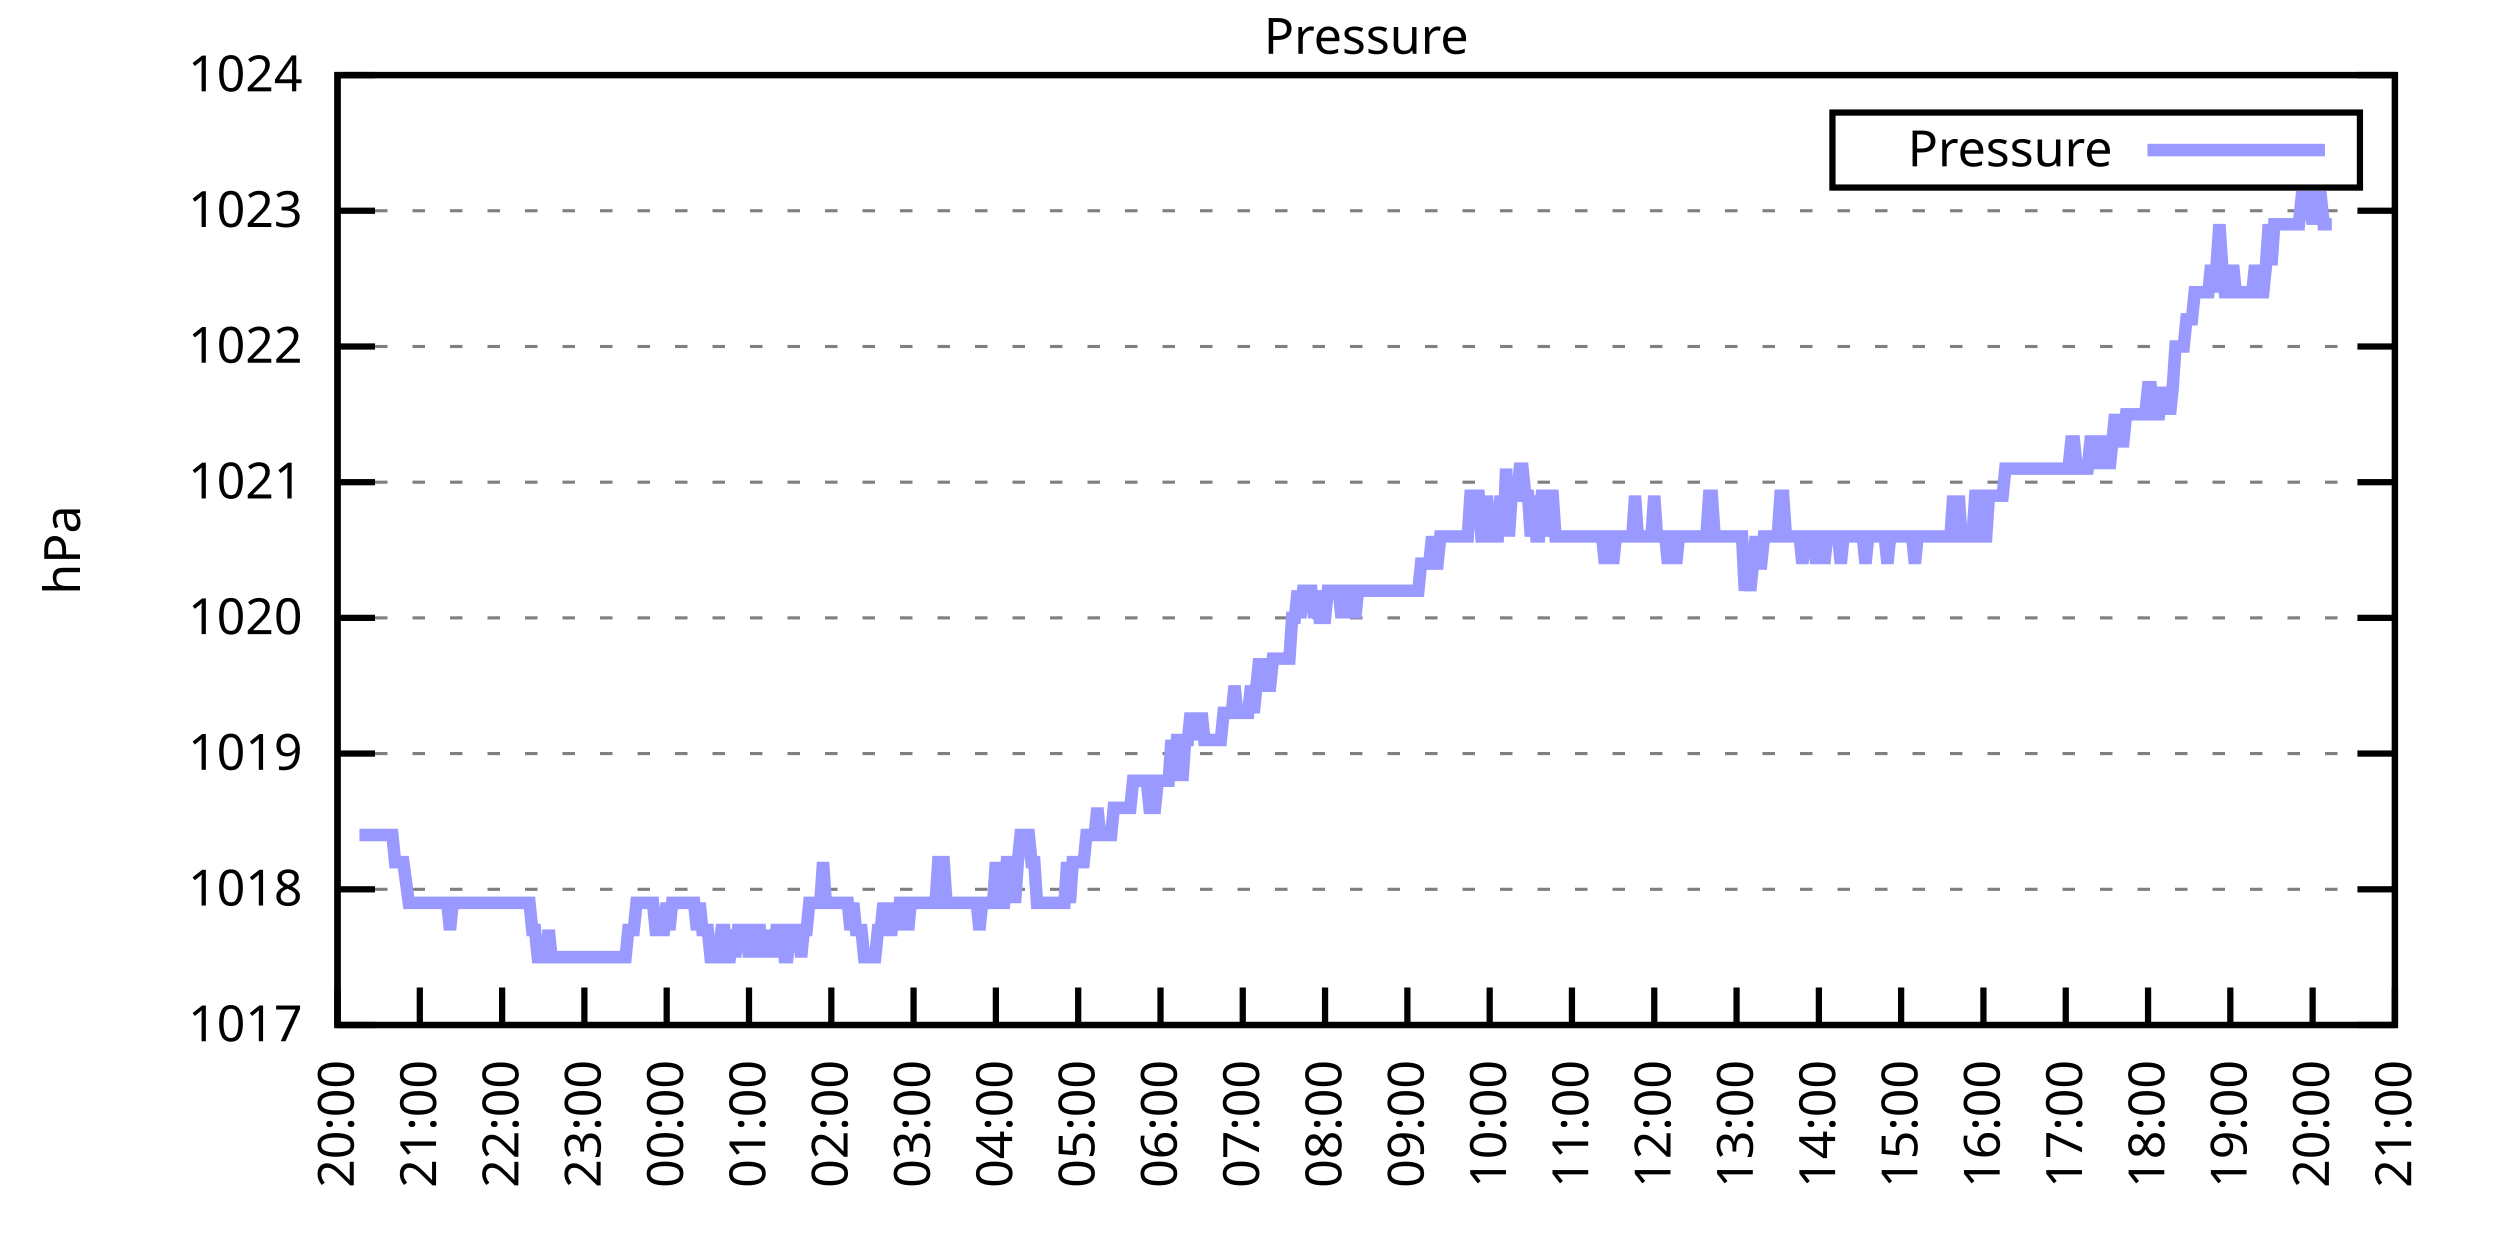
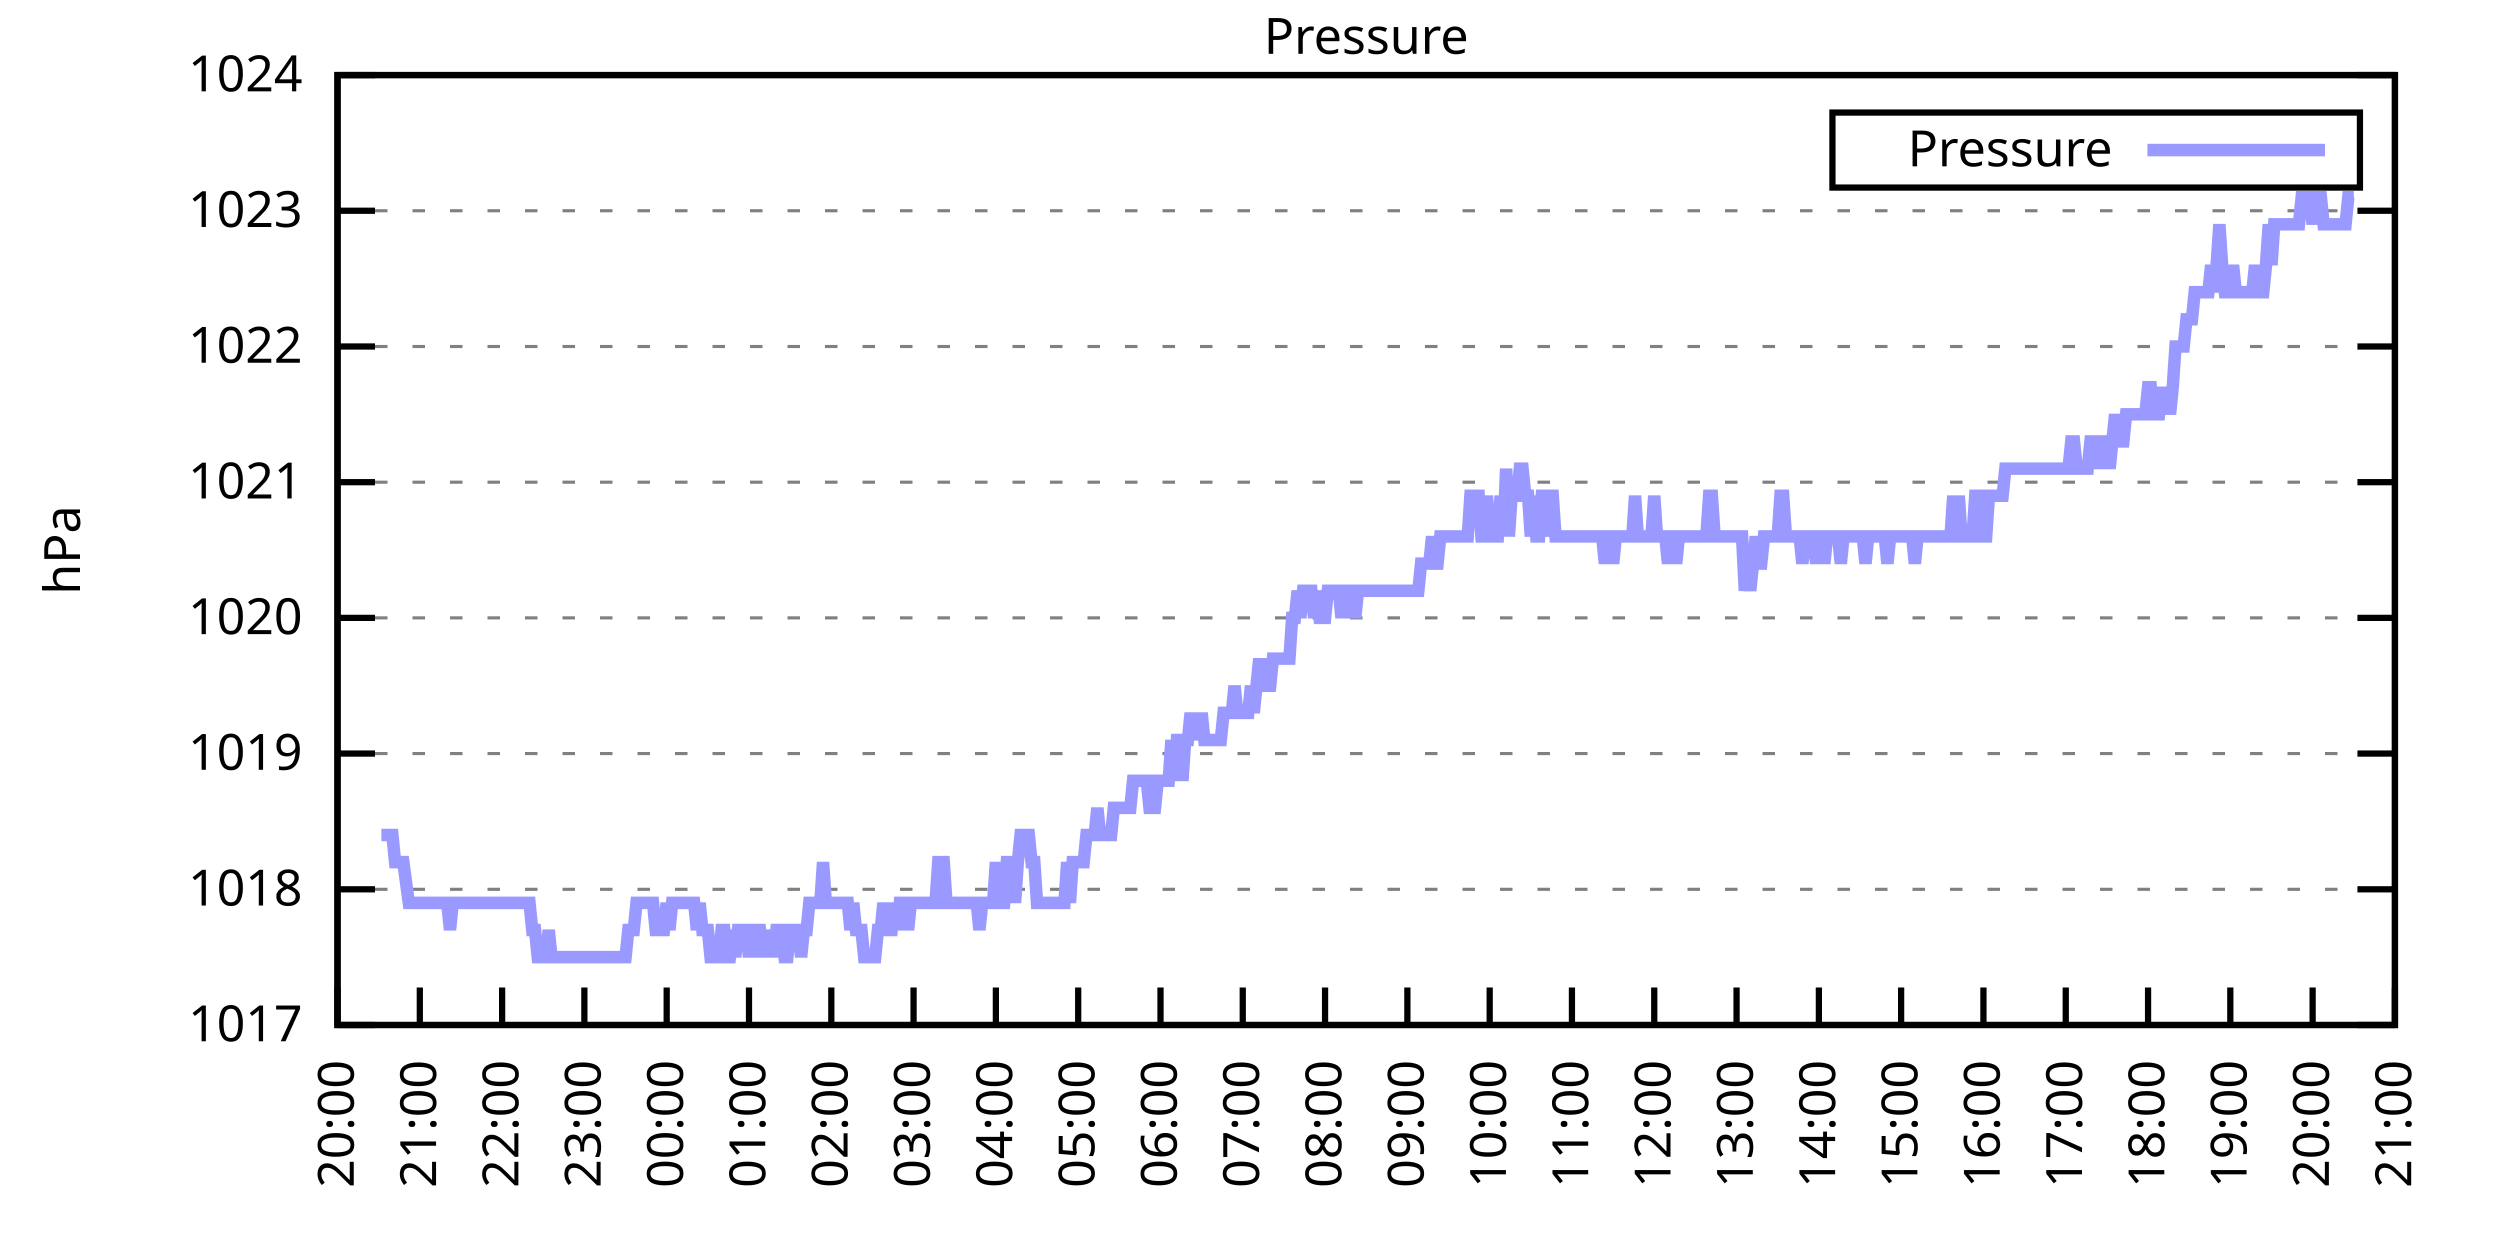
<svg xmlns="http://www.w3.org/2000/svg" xmlns:xlink="http://www.w3.org/1999/xlink" width="400" height="200" viewBox="0 0 400 200">
  <g id="gnuplot_canvas">
    <rect x="0" y="0" width="400" height="200" fill="none" />
    <defs>
      <circle id="gpDot" r="0.5" stroke-width="0.5" stroke="currentColor" />
      <path id="gpPt0" stroke-width="0.333" stroke="currentColor" d="M-1,0 h2 M0,-1 v2" />
      <path id="gpPt1" stroke-width="0.333" stroke="currentColor" d="M-1,-1 L1,1 M1,-1 L-1,1" />
      <path id="gpPt2" stroke-width="0.333" stroke="currentColor" d="M-1,0 L1,0 M0,-1 L0,1 M-1,-1 L1,1 M-1,1 L1,-1" />
      <rect id="gpPt3" stroke-width="0.333" stroke="currentColor" x="-1" y="-1" width="2" height="2" />
      <rect id="gpPt4" stroke-width="0.333" stroke="currentColor" fill="currentColor" x="-1" y="-1" width="2" height="2" />
      <circle id="gpPt5" stroke-width="0.333" stroke="currentColor" cx="0" cy="0" r="1" />
      <use xlink:href="#gpPt5" id="gpPt6" fill="currentColor" stroke="none" />
      <path id="gpPt7" stroke-width="0.333" stroke="currentColor" d="M0,-1.33 L-1.33,0.67 L1.33,0.67 z" />
      <use xlink:href="#gpPt7" id="gpPt8" fill="currentColor" stroke="none" />
      <use xlink:href="#gpPt7" id="gpPt9" stroke="currentColor" transform="rotate(180)" />
      <use xlink:href="#gpPt9" id="gpPt10" fill="currentColor" stroke="none" />
      <use xlink:href="#gpPt3" id="gpPt11" stroke="currentColor" transform="rotate(45)" />
      <use xlink:href="#gpPt11" id="gpPt12" fill="currentColor" stroke="none" />
      <path id="gpPt13" stroke-width="0.333" stroke="currentColor" d="M0,1.330 L1.265,0.411 L0.782,-1.067 L-0.782,-1.076 L-1.265,0.411 z" />
      <use xlink:href="#gpPt13" id="gpPt14" fill="currentColor" stroke="none" />
      <filter id="textbox" filterUnits="objectBoundingBox" x="0" y="0" height="1" width="1">
        <feFlood flood-color="white" flood-opacity="1" result="bgnd" />
        <feComposite in="SourceGraphic" in2="bgnd" operator="atop" />
      </filter>
      <filter id="greybox" filterUnits="objectBoundingBox" x="0" y="0" height="1" width="1">
        <feFlood flood-color="lightgrey" flood-opacity="1" result="grey" />
        <feComposite in="SourceGraphic" in2="grey" operator="atop" />
      </filter>
    </defs>
    <g fill="none" color="white" stroke="currentColor" stroke-width="1.00" stroke-linecap="butt" stroke-linejoin="miter">
</g>
    <g fill="none" color="black" stroke="currentColor" stroke-width="1.00" stroke-linecap="butt" stroke-linejoin="miter">
      <g stroke="none" shape-rendering="crispEdges">
        <polygon fill="rgb(255, 255, 255)" points="54.00,164.00 383.18,164.00 383.18,12.02 54.00,12.02 " />
      </g>
    </g>
    <g fill="none" color="black" stroke="currentColor" stroke-width="1.00" stroke-linecap="butt" stroke-linejoin="miter">
</g>
    <g fill="none" color="black" stroke="black" stroke-width="0.50" stroke-linecap="butt" stroke-linejoin="miter">
</g>
    <g fill="none" color="gray" stroke="currentColor" stroke-width="0.50" stroke-linecap="butt" stroke-linejoin="miter">
      <path stroke="gray" stroke-dasharray="2,4" class="gridline" d="M54.00,164.00 L383.19,164.00  " />
    </g>
    <g fill="none" color="gray" stroke="gray" stroke-width="1.00" stroke-linecap="butt" stroke-linejoin="miter">
</g>
    <g fill="none" color="black" stroke="currentColor" stroke-width="1.00" stroke-linecap="butt" stroke-linejoin="miter">
      <path stroke="black" d="M54.00,164.00 L60.00,164.00 M383.19,164.00 L377.19,164.00  " />
      <g transform="translate(48.40,166.60)" stroke="none" fill="black" font-family="Sans" font-size="8.00" text-anchor="end">
        <text>
          <tspan font-family="Sans"> 1017</tspan>
        </text>
      </g>
    </g>
    <g fill="none" color="black" stroke="currentColor" stroke-width="1.00" stroke-linecap="butt" stroke-linejoin="miter">
</g>
    <g fill="none" color="black" stroke="black" stroke-width="0.50" stroke-linecap="butt" stroke-linejoin="miter">
</g>
    <g fill="none" color="gray" stroke="currentColor" stroke-width="0.50" stroke-linecap="butt" stroke-linejoin="miter">
      <path stroke="gray" stroke-dasharray="2,4" class="gridline" d="M54.00,142.29 L383.19,142.29  " />
    </g>
    <g fill="none" color="gray" stroke="gray" stroke-width="1.00" stroke-linecap="butt" stroke-linejoin="miter">
</g>
    <g fill="none" color="black" stroke="currentColor" stroke-width="1.00" stroke-linecap="butt" stroke-linejoin="miter">
      <path stroke="black" d="M54.00,142.29 L60.00,142.29 M383.19,142.29 L377.19,142.29  " />
      <g transform="translate(48.40,144.89)" stroke="none" fill="black" font-family="Sans" font-size="8.00" text-anchor="end">
        <text>
          <tspan font-family="Sans"> 1018</tspan>
        </text>
      </g>
    </g>
    <g fill="none" color="black" stroke="currentColor" stroke-width="1.00" stroke-linecap="butt" stroke-linejoin="miter">
</g>
    <g fill="none" color="black" stroke="black" stroke-width="0.50" stroke-linecap="butt" stroke-linejoin="miter">
</g>
    <g fill="none" color="gray" stroke="currentColor" stroke-width="0.50" stroke-linecap="butt" stroke-linejoin="miter">
      <path stroke="gray" stroke-dasharray="2,4" class="gridline" d="M54.00,120.57 L383.19,120.57  " />
    </g>
    <g fill="none" color="gray" stroke="gray" stroke-width="1.00" stroke-linecap="butt" stroke-linejoin="miter">
</g>
    <g fill="none" color="black" stroke="currentColor" stroke-width="1.00" stroke-linecap="butt" stroke-linejoin="miter">
      <path stroke="black" d="M54.00,120.57 L60.00,120.57 M383.19,120.57 L377.19,120.57  " />
      <g transform="translate(48.40,123.17)" stroke="none" fill="black" font-family="Sans" font-size="8.00" text-anchor="end">
        <text>
          <tspan font-family="Sans"> 1019</tspan>
        </text>
      </g>
    </g>
    <g fill="none" color="black" stroke="currentColor" stroke-width="1.00" stroke-linecap="butt" stroke-linejoin="miter">
</g>
    <g fill="none" color="black" stroke="black" stroke-width="0.50" stroke-linecap="butt" stroke-linejoin="miter">
</g>
    <g fill="none" color="gray" stroke="currentColor" stroke-width="0.50" stroke-linecap="butt" stroke-linejoin="miter">
      <path stroke="gray" stroke-dasharray="2,4" class="gridline" d="M54.00,98.86 L383.19,98.86  " />
    </g>
    <g fill="none" color="gray" stroke="gray" stroke-width="1.00" stroke-linecap="butt" stroke-linejoin="miter">
</g>
    <g fill="none" color="black" stroke="currentColor" stroke-width="1.00" stroke-linecap="butt" stroke-linejoin="miter">
      <path stroke="black" d="M54.00,98.86 L60.00,98.86 M383.19,98.86 L377.19,98.86  " />
      <g transform="translate(48.40,101.46)" stroke="none" fill="black" font-family="Sans" font-size="8.00" text-anchor="end">
        <text>
          <tspan font-family="Sans"> 1020</tspan>
        </text>
      </g>
    </g>
    <g fill="none" color="black" stroke="currentColor" stroke-width="1.00" stroke-linecap="butt" stroke-linejoin="miter">
</g>
    <g fill="none" color="black" stroke="black" stroke-width="0.50" stroke-linecap="butt" stroke-linejoin="miter">
</g>
    <g fill="none" color="gray" stroke="currentColor" stroke-width="0.50" stroke-linecap="butt" stroke-linejoin="miter">
      <path stroke="gray" stroke-dasharray="2,4" class="gridline" d="M54.00,77.15 L383.19,77.15  " />
    </g>
    <g fill="none" color="gray" stroke="gray" stroke-width="1.00" stroke-linecap="butt" stroke-linejoin="miter">
</g>
    <g fill="none" color="black" stroke="currentColor" stroke-width="1.00" stroke-linecap="butt" stroke-linejoin="miter">
      <path stroke="black" d="M54.00,77.15 L60.00,77.15 M383.19,77.15 L377.19,77.15  " />
      <g transform="translate(48.40,79.75)" stroke="none" fill="black" font-family="Sans" font-size="8.00" text-anchor="end">
        <text>
          <tspan font-family="Sans"> 1021</tspan>
        </text>
      </g>
    </g>
    <g fill="none" color="black" stroke="currentColor" stroke-width="1.00" stroke-linecap="butt" stroke-linejoin="miter">
</g>
    <g fill="none" color="black" stroke="black" stroke-width="0.50" stroke-linecap="butt" stroke-linejoin="miter">
</g>
    <g fill="none" color="gray" stroke="currentColor" stroke-width="0.50" stroke-linecap="butt" stroke-linejoin="miter">
      <path stroke="gray" stroke-dasharray="2,4" class="gridline" d="M54.00,55.44 L383.19,55.44  " />
    </g>
    <g fill="none" color="gray" stroke="gray" stroke-width="1.00" stroke-linecap="butt" stroke-linejoin="miter">
</g>
    <g fill="none" color="black" stroke="currentColor" stroke-width="1.00" stroke-linecap="butt" stroke-linejoin="miter">
      <path stroke="black" d="M54.00,55.44 L60.00,55.44 M383.19,55.44 L377.19,55.44  " />
      <g transform="translate(48.40,58.04)" stroke="none" fill="black" font-family="Sans" font-size="8.00" text-anchor="end">
        <text>
          <tspan font-family="Sans"> 1022</tspan>
        </text>
      </g>
    </g>
    <g fill="none" color="black" stroke="currentColor" stroke-width="1.00" stroke-linecap="butt" stroke-linejoin="miter">
</g>
    <g fill="none" color="black" stroke="black" stroke-width="0.50" stroke-linecap="butt" stroke-linejoin="miter">
</g>
    <g fill="none" color="gray" stroke="currentColor" stroke-width="0.50" stroke-linecap="butt" stroke-linejoin="miter">
      <path stroke="gray" stroke-dasharray="2,4" class="gridline" d="M54.00,33.72 L383.19,33.72  " />
    </g>
    <g fill="none" color="gray" stroke="gray" stroke-width="1.00" stroke-linecap="butt" stroke-linejoin="miter">
</g>
    <g fill="none" color="black" stroke="currentColor" stroke-width="1.00" stroke-linecap="butt" stroke-linejoin="miter">
      <path stroke="black" d="M54.00,33.72 L60.00,33.72 M383.19,33.72 L377.19,33.72  " />
      <g transform="translate(48.40,36.32)" stroke="none" fill="black" font-family="Sans" font-size="8.00" text-anchor="end">
        <text>
          <tspan font-family="Sans"> 1023</tspan>
        </text>
      </g>
    </g>
    <g fill="none" color="black" stroke="currentColor" stroke-width="1.00" stroke-linecap="butt" stroke-linejoin="miter">
</g>
    <g fill="none" color="black" stroke="black" stroke-width="0.50" stroke-linecap="butt" stroke-linejoin="miter">
</g>
    <g fill="none" color="gray" stroke="currentColor" stroke-width="0.50" stroke-linecap="butt" stroke-linejoin="miter">
      <path stroke="gray" stroke-dasharray="2,4" class="gridline" d="M54.00,12.01 L383.19,12.01  " />
    </g>
    <g fill="none" color="gray" stroke="gray" stroke-width="1.00" stroke-linecap="butt" stroke-linejoin="miter">
</g>
    <g fill="none" color="black" stroke="currentColor" stroke-width="1.00" stroke-linecap="butt" stroke-linejoin="miter">
      <path stroke="black" d="M54.00,12.01 L60.00,12.01 M383.19,12.01 L377.19,12.01  " />
      <g transform="translate(48.40,14.61)" stroke="none" fill="black" font-family="Sans" font-size="8.00" text-anchor="end">
        <text>
          <tspan font-family="Sans"> 1024</tspan>
        </text>
      </g>
    </g>
    <g fill="none" color="black" stroke="currentColor" stroke-width="1.00" stroke-linecap="butt" stroke-linejoin="miter">
      <path stroke="black" d="M54.00,164.00 L54.00,158.00  " />
      <g transform="translate(56.60,169.60) rotate(270.00)" stroke="none" fill="black" font-family="Sans" font-size="8.00" text-anchor="end">
        <text>
          <tspan font-family="Sans">20:00</tspan>
        </text>
      </g>
    </g>
    <g fill="none" color="black" stroke="currentColor" stroke-width="1.00" stroke-linecap="butt" stroke-linejoin="miter">
      <path stroke="black" d="M67.17,164.00 L67.17,158.00  " />
      <g transform="translate(69.77,169.60) rotate(270.00)" stroke="none" fill="black" font-family="Sans" font-size="8.00" text-anchor="end">
        <text>
          <tspan font-family="Sans">21:00</tspan>
        </text>
      </g>
    </g>
    <g fill="none" color="black" stroke="currentColor" stroke-width="1.00" stroke-linecap="butt" stroke-linejoin="miter">
      <path stroke="black" d="M80.34,164.00 L80.34,158.00  " />
      <g transform="translate(82.94,169.60) rotate(270.00)" stroke="none" fill="black" font-family="Sans" font-size="8.00" text-anchor="end">
        <text>
          <tspan font-family="Sans">22:00</tspan>
        </text>
      </g>
    </g>
    <g fill="none" color="black" stroke="currentColor" stroke-width="1.00" stroke-linecap="butt" stroke-linejoin="miter">
      <path stroke="black" d="M93.50,164.00 L93.50,158.00  " />
      <g transform="translate(96.10,169.60) rotate(270.00)" stroke="none" fill="black" font-family="Sans" font-size="8.00" text-anchor="end">
        <text>
          <tspan font-family="Sans">23:00</tspan>
        </text>
      </g>
    </g>
    <g fill="none" color="black" stroke="currentColor" stroke-width="1.00" stroke-linecap="butt" stroke-linejoin="miter">
      <path stroke="black" d="M106.67,164.00 L106.67,158.00  " />
      <g transform="translate(109.27,169.60) rotate(270.00)" stroke="none" fill="black" font-family="Sans" font-size="8.00" text-anchor="end">
        <text>
          <tspan font-family="Sans">00:00</tspan>
        </text>
      </g>
    </g>
    <g fill="none" color="black" stroke="currentColor" stroke-width="1.00" stroke-linecap="butt" stroke-linejoin="miter">
      <path stroke="black" d="M119.84,164.00 L119.84,158.00  " />
      <g transform="translate(122.44,169.60) rotate(270.00)" stroke="none" fill="black" font-family="Sans" font-size="8.00" text-anchor="end">
        <text>
          <tspan font-family="Sans">01:00</tspan>
        </text>
      </g>
    </g>
    <g fill="none" color="black" stroke="currentColor" stroke-width="1.00" stroke-linecap="butt" stroke-linejoin="miter">
      <path stroke="black" d="M133.01,164.00 L133.01,158.00  " />
      <g transform="translate(135.61,169.60) rotate(270.00)" stroke="none" fill="black" font-family="Sans" font-size="8.00" text-anchor="end">
        <text>
          <tspan font-family="Sans">02:00</tspan>
        </text>
      </g>
    </g>
    <g fill="none" color="black" stroke="currentColor" stroke-width="1.00" stroke-linecap="butt" stroke-linejoin="miter">
      <path stroke="black" d="M146.17,164.00 L146.17,158.00  " />
      <g transform="translate(148.77,169.60) rotate(270.00)" stroke="none" fill="black" font-family="Sans" font-size="8.00" text-anchor="end">
        <text>
          <tspan font-family="Sans">03:00</tspan>
        </text>
      </g>
    </g>
    <g fill="none" color="black" stroke="currentColor" stroke-width="1.00" stroke-linecap="butt" stroke-linejoin="miter">
      <path stroke="black" d="M159.34,164.00 L159.34,158.00  " />
      <g transform="translate(161.94,169.60) rotate(270.00)" stroke="none" fill="black" font-family="Sans" font-size="8.00" text-anchor="end">
        <text>
          <tspan font-family="Sans">04:00</tspan>
        </text>
      </g>
    </g>
    <g fill="none" color="black" stroke="currentColor" stroke-width="1.00" stroke-linecap="butt" stroke-linejoin="miter">
      <path stroke="black" d="M172.51,164.00 L172.51,158.00  " />
      <g transform="translate(175.11,169.60) rotate(270.00)" stroke="none" fill="black" font-family="Sans" font-size="8.00" text-anchor="end">
        <text>
          <tspan font-family="Sans">05:00</tspan>
        </text>
      </g>
    </g>
    <g fill="none" color="black" stroke="currentColor" stroke-width="1.00" stroke-linecap="butt" stroke-linejoin="miter">
      <path stroke="black" d="M185.68,164.00 L185.68,158.00  " />
      <g transform="translate(188.28,169.60) rotate(270.00)" stroke="none" fill="black" font-family="Sans" font-size="8.00" text-anchor="end">
        <text>
          <tspan font-family="Sans">06:00</tspan>
        </text>
      </g>
    </g>
    <g fill="none" color="black" stroke="currentColor" stroke-width="1.00" stroke-linecap="butt" stroke-linejoin="miter">
      <path stroke="black" d="M198.84,164.00 L198.84,158.00  " />
      <g transform="translate(201.44,169.60) rotate(270.00)" stroke="none" fill="black" font-family="Sans" font-size="8.00" text-anchor="end">
        <text>
          <tspan font-family="Sans">07:00</tspan>
        </text>
      </g>
    </g>
    <g fill="none" color="black" stroke="currentColor" stroke-width="1.00" stroke-linecap="butt" stroke-linejoin="miter">
      <path stroke="black" d="M212.01,164.00 L212.01,158.00  " />
      <g transform="translate(214.61,169.60) rotate(270.00)" stroke="none" fill="black" font-family="Sans" font-size="8.00" text-anchor="end">
        <text>
          <tspan font-family="Sans">08:00</tspan>
        </text>
      </g>
    </g>
    <g fill="none" color="black" stroke="currentColor" stroke-width="1.00" stroke-linecap="butt" stroke-linejoin="miter">
      <path stroke="black" d="M225.18,164.00 L225.18,158.00  " />
      <g transform="translate(227.78,169.60) rotate(270.00)" stroke="none" fill="black" font-family="Sans" font-size="8.00" text-anchor="end">
        <text>
          <tspan font-family="Sans">09:00</tspan>
        </text>
      </g>
    </g>
    <g fill="none" color="black" stroke="currentColor" stroke-width="1.00" stroke-linecap="butt" stroke-linejoin="miter">
      <path stroke="black" d="M238.35,164.00 L238.35,158.00  " />
      <g transform="translate(240.95,169.60) rotate(270.00)" stroke="none" fill="black" font-family="Sans" font-size="8.00" text-anchor="end">
        <text>
          <tspan font-family="Sans">10:00</tspan>
        </text>
      </g>
    </g>
    <g fill="none" color="black" stroke="currentColor" stroke-width="1.00" stroke-linecap="butt" stroke-linejoin="miter">
      <path stroke="black" d="M251.51,164.00 L251.51,158.00  " />
      <g transform="translate(254.11,169.60) rotate(270.00)" stroke="none" fill="black" font-family="Sans" font-size="8.00" text-anchor="end">
        <text>
          <tspan font-family="Sans">11:00</tspan>
        </text>
      </g>
    </g>
    <g fill="none" color="black" stroke="currentColor" stroke-width="1.00" stroke-linecap="butt" stroke-linejoin="miter">
      <path stroke="black" d="M264.68,164.00 L264.68,158.00  " />
      <g transform="translate(267.28,169.60) rotate(270.00)" stroke="none" fill="black" font-family="Sans" font-size="8.00" text-anchor="end">
        <text>
          <tspan font-family="Sans">12:00</tspan>
        </text>
      </g>
    </g>
    <g fill="none" color="black" stroke="currentColor" stroke-width="1.00" stroke-linecap="butt" stroke-linejoin="miter">
      <path stroke="black" d="M277.85,164.00 L277.85,158.00  " />
      <g transform="translate(280.45,169.60) rotate(270.00)" stroke="none" fill="black" font-family="Sans" font-size="8.00" text-anchor="end">
        <text>
          <tspan font-family="Sans">13:00</tspan>
        </text>
      </g>
    </g>
    <g fill="none" color="black" stroke="currentColor" stroke-width="1.00" stroke-linecap="butt" stroke-linejoin="miter">
      <path stroke="black" d="M291.02,164.00 L291.02,158.00  " />
      <g transform="translate(293.62,169.60) rotate(270.00)" stroke="none" fill="black" font-family="Sans" font-size="8.00" text-anchor="end">
        <text>
          <tspan font-family="Sans">14:00</tspan>
        </text>
      </g>
    </g>
    <g fill="none" color="black" stroke="currentColor" stroke-width="1.00" stroke-linecap="butt" stroke-linejoin="miter">
      <path stroke="black" d="M304.18,164.00 L304.18,158.00  " />
      <g transform="translate(306.78,169.60) rotate(270.00)" stroke="none" fill="black" font-family="Sans" font-size="8.00" text-anchor="end">
        <text>
          <tspan font-family="Sans">15:00</tspan>
        </text>
      </g>
    </g>
    <g fill="none" color="black" stroke="currentColor" stroke-width="1.00" stroke-linecap="butt" stroke-linejoin="miter">
      <path stroke="black" d="M317.35,164.00 L317.35,158.00  " />
      <g transform="translate(319.95,169.60) rotate(270.00)" stroke="none" fill="black" font-family="Sans" font-size="8.00" text-anchor="end">
        <text>
          <tspan font-family="Sans">16:00</tspan>
        </text>
      </g>
    </g>
    <g fill="none" color="black" stroke="currentColor" stroke-width="1.00" stroke-linecap="butt" stroke-linejoin="miter">
      <path stroke="black" d="M330.52,164.00 L330.52,158.00  " />
      <g transform="translate(333.12,169.60) rotate(270.00)" stroke="none" fill="black" font-family="Sans" font-size="8.00" text-anchor="end">
        <text>
          <tspan font-family="Sans">17:00</tspan>
        </text>
      </g>
    </g>
    <g fill="none" color="black" stroke="currentColor" stroke-width="1.00" stroke-linecap="butt" stroke-linejoin="miter">
      <path stroke="black" d="M343.69,164.00 L343.69,158.00  " />
      <g transform="translate(346.29,169.60) rotate(270.00)" stroke="none" fill="black" font-family="Sans" font-size="8.00" text-anchor="end">
        <text>
          <tspan font-family="Sans">18:00</tspan>
        </text>
      </g>
    </g>
    <g fill="none" color="black" stroke="currentColor" stroke-width="1.00" stroke-linecap="butt" stroke-linejoin="miter">
      <path stroke="black" d="M356.85,164.00 L356.85,158.00  " />
      <g transform="translate(359.45,169.60) rotate(270.00)" stroke="none" fill="black" font-family="Sans" font-size="8.00" text-anchor="end">
        <text>
          <tspan font-family="Sans">19:00</tspan>
        </text>
      </g>
    </g>
    <g fill="none" color="black" stroke="currentColor" stroke-width="1.00" stroke-linecap="butt" stroke-linejoin="miter">
      <path stroke="black" d="M370.02,164.00 L370.02,158.00  " />
      <g transform="translate(372.62,169.60) rotate(270.00)" stroke="none" fill="black" font-family="Sans" font-size="8.00" text-anchor="end">
        <text>
          <tspan font-family="Sans">20:00</tspan>
        </text>
      </g>
    </g>
    <g fill="none" color="black" stroke="currentColor" stroke-width="1.00" stroke-linecap="butt" stroke-linejoin="miter">
      <path stroke="black" d="M383.19,164.00 L383.19,158.00  " />
      <g transform="translate(385.79,169.60) rotate(270.00)" stroke="none" fill="black" font-family="Sans" font-size="8.00" text-anchor="end">
        <text>
          <tspan font-family="Sans">21:00</tspan>
        </text>
      </g>
    </g>
    <g fill="none" color="black" stroke="currentColor" stroke-width="1.00" stroke-linecap="butt" stroke-linejoin="miter">
</g>
    <g fill="none" color="black" stroke="currentColor" stroke-width="1.00" stroke-linecap="butt" stroke-linejoin="miter">
      <path stroke="black" d="M54.00,12.01 L54.00,164.00 L383.19,164.00 L383.19,12.01 L54.00,12.01 Z  " />
    </g>
    <g fill="none" color="black" stroke="currentColor" stroke-width="1.00" stroke-linecap="butt" stroke-linejoin="miter">
</g>
    <g fill="none" color="black" stroke="currentColor" stroke-width="1.00" stroke-linecap="butt" stroke-linejoin="miter">
      <path stroke="black" d="M293.19,30.01 L293.19,18.01 L377.59,18.01 L377.59,30.01 L293.19,30.01 Z  " />
    </g>
    <g id="Pressure_plot_1">
      <g fill="none" color="white" stroke="black" stroke-width="2.00" stroke-linecap="butt" stroke-linejoin="miter">
</g>
      <g fill="none" color="black" stroke="currentColor" stroke-width="2.00" stroke-linecap="butt" stroke-linejoin="miter">
        <g transform="translate(337.99,26.61)" stroke="none" fill="black" font-family="Sans" font-size="8.00" text-anchor="end">
          <text>
            <tspan font-family="Sans">Pressure</tspan>
          </text>
        </g>
      </g>
      <g fill="none" color="black" stroke="currentColor" stroke-width="2.00" stroke-linecap="butt" stroke-linejoin="miter">
-         <path stroke="rgb(153, 153, 255)" d="M343.59,24.01 L371.99,24.01 M57.51,133.60 L57.95,133.60 L58.39,133.60 L58.83,133.60 L59.27,133.60 L59.71,133.60   L60.14,133.60 L60.58,133.60 L61.02,133.60 L61.46,133.60 L61.90,133.60 L62.34,133.60 L62.78,133.60 L63.22,137.94   L63.66,137.94 L64.10,137.94 L64.53,137.94 L65.41,144.46 L65.85,144.46 L66.29,144.46 L66.73,144.46 L67.17,144.46   L67.61,144.46 L68.05,144.46 L68.48,144.46 L68.92,144.46 L69.36,144.46 L69.80,144.46 L70.24,144.46 L70.68,144.46   L71.12,144.46 L71.56,144.46 L72.00,148.80 L72.43,144.46 L72.87,144.46 L73.31,144.46 L73.75,144.46 L74.19,144.46   L74.63,144.46 L75.07,144.46 L75.51,144.46 L75.95,144.46 L76.38,144.46 L76.82,144.46 L77.26,144.46 L77.70,144.46   L78.14,144.46 L78.58,144.46 L79.02,144.46 L79.46,144.46 L79.90,144.46 L80.34,144.46 L80.77,144.46 L81.21,144.46   L81.65,144.46 L82.09,144.46 L82.53,144.46 L82.97,144.46 L83.41,144.46 L83.85,144.46 L84.29,144.46 L84.72,144.46   L85.16,148.80 L85.60,148.80 L86.04,153.14 L86.48,153.14 L86.92,153.14 L87.36,153.14 L87.80,148.80 L88.24,153.14   L88.67,153.14 L89.11,153.14 L89.55,153.14 L89.99,153.14 L90.43,153.14 L90.87,153.14 L91.31,153.14 L91.75,153.14   L92.19,153.14 L92.62,153.14 L93.06,153.14 L93.50,153.14 L93.94,153.14 L94.38,153.14 L94.82,153.14 L95.26,153.14   L95.70,153.14 L96.14,153.14 L96.58,153.14 L97.01,153.14 L97.45,153.14 L97.89,153.14 L98.33,153.14 L98.77,153.14   L99.21,153.14 L99.65,153.14 L100.09,153.14 L100.53,148.80 L100.96,148.80 L101.40,148.80 L101.84,144.46 L102.28,144.46   L102.72,144.46 L103.16,144.46 L103.60,144.46 L104.04,144.46 L104.48,144.46 L104.91,148.80 L105.35,148.80 L105.79,148.80   L106.23,148.80 L106.67,144.46 L107.11,148.80 L107.55,144.46 L107.99,144.46 L108.43,144.46 L108.87,144.46 L109.30,144.46   L109.74,144.46 L110.18,144.46 L110.62,144.46 L111.06,144.46 L111.50,148.80 L111.94,144.46 L112.38,148.80 L112.82,148.80   L113.25,148.80 L113.69,153.14 L114.13,153.14 L114.57,153.14 L115.01,153.14 L115.45,148.80 L115.89,148.80 L116.33,153.14   L116.77,153.14 L117.20,148.80 L117.64,153.14 L118.08,148.80 L118.52,148.80 L118.96,148.80 L119.40,148.80 L119.84,153.14   L120.28,148.80 L120.72,153.14 L121.15,148.80 L121.59,148.80 L122.03,153.14 L122.47,148.80 L122.91,153.14 L123.35,148.80   L123.79,153.14 L124.23,148.80 L124.67,148.80 L125.11,148.80 L125.54,153.14 L125.98,153.14 L126.42,148.80 L126.86,148.80   L127.30,148.80 L127.74,148.80 L128.18,153.14 L128.62,148.80 L129.06,148.80 L129.49,144.46 L129.93,144.46 L130.37,144.46   L130.81,144.46 L131.25,144.46 L131.69,137.94 L132.13,144.46 L132.57,144.46 L133.01,144.46 L133.44,144.46 L133.88,144.46   L134.32,144.46 L134.76,144.46 L135.20,144.46 L135.64,144.46 L136.08,148.80 L136.52,144.46 L136.96,148.80 L137.39,148.80   L137.83,148.80 L138.27,153.14 L138.71,153.14 L139.15,153.14 L139.59,153.14 L140.03,153.14 L140.47,148.80 L140.91,148.80   L141.35,144.46 L141.78,148.80 L142.22,148.80 L142.66,148.80 L143.10,144.46 L143.54,148.80 L143.98,144.46 L144.42,144.46   L144.86,144.46 L145.30,148.80 L145.73,144.46 L146.17,144.46 L146.61,144.46 L147.05,144.46 L147.49,144.46 L147.93,144.46   L148.37,144.46 L148.81,144.46 L149.25,144.46 L149.68,144.46 L150.12,137.94 L150.56,137.94 L151.00,137.94 L151.44,144.46   L151.88,144.46 L152.32,144.46 L152.76,144.46 L153.20,144.46 L153.63,144.46 L154.07,144.46 L154.51,144.46 L154.95,144.46   L155.39,144.46 L155.83,144.46 L156.27,144.46 L156.71,148.80 L157.15,144.46 L157.59,144.46 L158.02,144.46 L158.46,144.46   L158.90,144.46 L159.34,137.94 L159.78,144.46 L160.22,144.46 L160.66,144.46 L161.10,137.94 L161.54,137.94 L161.97,137.94   L162.41,144.46 L162.85,137.94 L163.29,133.60 L163.73,133.60 L164.17,133.60 L164.61,133.60 L165.05,137.94 L165.49,137.94   L165.92,144.46 L166.36,144.46 L166.80,144.46 L167.24,144.46 L167.68,144.46 L168.12,144.46 L168.56,144.46 L169.00,144.46   L169.44,144.46 L169.87,144.46 L170.31,144.46 L170.75,137.94 L171.19,144.46 L171.63,137.94 L172.07,137.94 L172.51,137.94   L172.95,137.94 L173.39,137.94 L173.83,133.60 L174.26,133.60 L174.70,133.60 L175.14,133.60 L175.58,129.26 L176.02,133.60   L176.46,133.60 L176.90,133.60 L177.34,133.60 L177.78,133.60 L178.21,129.26 L178.65,129.26 L179.09,129.26 L179.53,129.26   L179.97,129.26 L180.41,129.26 L180.85,129.26 L181.29,124.92 L181.73,124.92 L182.16,124.92 L182.60,124.92 L183.04,124.92   L183.48,124.92 L183.92,129.26 L184.36,129.26 L184.80,129.26 L185.24,124.92 L185.68,124.92 L186.11,124.92 L186.55,124.92   L186.99,124.92 L187.43,118.40 L187.87,124.92 L188.31,118.40 L188.75,118.40 L189.19,124.92 L189.63,118.40 L190.07,118.40   L190.50,114.06 L190.94,118.40 L191.38,114.06 L191.82,118.40 L192.26,114.06 L192.70,118.40 L193.14,118.40 L193.58,118.40   L194.02,118.40 L194.45,118.40 L194.89,118.40 L195.33,118.40 L195.77,114.06 L196.21,114.06 L196.65,114.06 L197.09,114.06   L197.53,109.72 L197.97,114.06 L198.40,114.06 L198.84,114.06 L199.28,114.06 L199.72,114.06 L200.16,109.72 L200.60,114.06   L201.04,109.72 L201.48,105.38 L201.92,109.72 L202.35,105.38 L202.79,109.72 L203.23,109.72 L203.67,105.38 L204.11,105.38   L204.55,105.38 L204.99,105.38 L205.43,105.38 L205.87,105.38 L206.31,105.38 L206.74,98.86 L207.18,98.86 L207.62,94.52   L208.06,98.86 L208.50,94.52 L208.94,94.52 L209.38,94.52 L209.82,94.52 L210.26,98.86 L210.69,94.52 L211.13,98.86   L211.57,98.86 L212.01,98.86 L212.45,94.52 L212.89,94.52 L213.33,94.52 L213.77,94.52 L214.21,94.52 L214.64,98.86   L215.08,94.52 L215.52,98.86 L215.96,94.52 L216.40,94.52 L216.84,98.86 L217.28,94.52 L217.72,94.52 L218.16,94.52   L218.60,94.52 L219.03,94.52 L219.47,94.52 L219.91,94.52 L220.35,94.52 L220.79,94.52 L221.23,94.52 L221.67,94.52   L222.11,94.52 L222.55,94.52 L222.98,94.52 L223.42,94.52 L223.86,94.52 L224.30,94.52 L224.74,94.52 L225.18,94.52   L225.62,94.52 L226.06,94.52 L226.50,94.52 L226.93,94.52 L227.37,90.18 L227.81,90.18 L228.25,90.18 L228.69,90.18   L229.13,85.83 L229.57,90.18 L230.01,90.18 L230.45,85.83 L230.88,85.83 L231.32,85.83 L231.76,85.83 L232.20,85.83   L232.64,85.83 L233.08,85.83 L233.52,85.83 L233.96,85.83 L234.40,85.83 L234.84,85.83 L235.27,79.32 L235.71,79.32   L236.15,79.32 L236.59,79.32 L237.03,85.83 L237.47,85.83 L237.91,79.32 L238.35,85.83 L238.79,85.83 L239.22,85.83   L239.66,85.83 L240.10,79.32 L240.54,85.83 L240.98,74.98 L241.42,85.83 L241.86,79.32 L242.30,79.32 L242.74,79.32   L243.17,74.98 L243.61,74.98 L244.05,79.32 L244.49,79.32 L244.93,85.83 L245.37,79.32 L245.81,85.83 L246.25,85.83   L246.69,79.32 L247.12,79.32 L247.56,85.83 L248.00,79.32 L248.44,79.32 L248.88,85.83 L249.32,85.83 L249.76,85.83   L250.20,85.83 L250.64,85.83 L251.08,85.83 L251.51,85.83 L251.95,85.83 L252.39,85.83 L252.83,85.83 L253.27,85.83   L253.71,85.83 L254.15,85.83 L254.59,85.83 L255.03,85.83 L255.46,85.83 L255.90,85.83 L256.34,85.83 L256.78,90.18   L257.22,85.83 L257.66,85.83 L258.10,90.18 L258.54,85.83 L258.98,85.83 L259.41,85.83 L259.85,85.83 L260.29,85.83   L260.73,85.83 L261.17,85.83 L261.61,79.32 L262.05,85.83 L262.49,85.83 L262.93,85.83 L263.36,85.83 L263.80,85.83   L264.24,85.83 L264.68,79.32 L265.12,85.83 L265.56,85.83 L266.00,85.83 L266.44,85.83 L266.88,90.18 L267.32,85.83   L267.75,85.83 L268.19,90.18 L268.63,85.83 L269.07,85.83 L269.51,85.83 L269.95,85.83 L270.39,85.83 L270.83,85.83   L271.27,85.83 L271.70,85.83 L272.14,85.83 L272.58,85.83 L273.02,85.83 L273.46,79.32 L273.90,79.32 L274.34,85.83   L274.78,85.83 L275.22,85.83 L275.65,85.83 L276.09,85.83 L276.53,85.83 L276.97,85.83 L277.41,85.83 L277.85,85.83   L278.29,85.83 L278.73,85.83 L279.17,94.52 L279.60,90.18 L280.04,94.52 L280.48,90.18 L280.92,85.83 L281.36,90.18   L281.80,90.18 L282.24,85.83 L282.68,85.83 L283.12,85.83 L283.56,85.83 L283.99,85.83 L284.43,85.83 L284.87,79.32   L285.31,79.32 L285.75,85.83 L286.19,85.83 L286.63,85.83 L287.07,85.83 L287.51,85.83 L287.94,85.83 L288.38,90.18   L288.82,85.83 L289.26,85.83 L289.70,85.83 L290.14,85.83 L290.58,90.18 L291.02,85.83 L291.46,85.83 L291.89,90.18   L292.33,85.83 L292.77,85.83 L293.21,85.83 L293.65,85.83 L294.09,85.83 L294.53,90.18 L294.97,85.83 L295.41,85.83   L295.84,85.83 L296.28,85.83 L296.72,85.83 L297.16,85.83 L297.60,85.83 L298.04,85.83 L298.48,90.18 L298.92,85.83   L299.36,85.83 L299.80,85.83 L300.23,85.83 L300.67,85.83 L301.11,85.83 L301.55,85.83 L301.99,90.18 L302.43,85.83   L302.87,85.83 L303.31,85.83 L303.75,85.83 L304.18,85.83 L304.62,85.83 L305.06,85.83 L305.50,85.83 L305.94,85.83   L306.38,90.18 L306.82,85.83 L307.26,85.83 L307.70,85.83 L308.13,85.83 L308.57,85.83 L309.01,85.83 L309.45,85.83   L309.89,85.83 L310.33,85.83 L310.77,85.83 L311.21,85.83 L311.65,85.83 L312.08,85.83 L312.52,79.32 L312.96,85.83   L313.40,79.32 L313.84,85.83 L314.28,85.83 L314.72,85.83 L315.16,85.83 L315.60,85.83 L316.04,79.32 L316.47,79.32   L316.91,85.83 L317.35,85.83 L317.79,85.83 L318.23,79.32 L318.67,79.32 L319.11,79.32 L319.55,79.32 L319.99,79.32   L320.42,79.32 L320.86,74.98 L321.30,74.98 L321.74,74.98 L322.18,74.98 L322.62,74.98 L323.06,74.98 L323.50,74.98   L323.94,74.98 L324.37,74.98 L324.81,74.98 L325.25,74.98 L325.69,74.98 L326.13,74.98 L326.57,74.98 L327.01,74.98   L327.45,74.98 L327.89,74.98 L328.33,74.98 L328.76,74.98 L329.20,74.98 L329.64,74.98 L330.08,74.98 L330.52,74.98   L330.96,74.98 L331.40,70.63 L331.84,70.63 L332.28,74.98 L332.71,74.98 L333.15,74.98 L333.59,74.98 L334.03,74.98   L334.47,70.63 L334.91,70.63 L335.35,74.98 L335.79,70.63 L336.23,74.98 L336.66,70.63 L337.10,70.63 L337.54,74.98   L337.98,70.63 L338.42,66.29 L338.86,70.63 L339.30,70.63 L339.74,70.63 L340.18,66.29 L340.61,66.29 L341.05,66.29   L341.49,66.29 L341.93,66.29 L342.37,66.29 L342.81,66.29 L343.25,66.29 L343.69,61.95 L344.13,61.95 L344.57,66.29   L345.00,66.29 L345.44,66.29 L345.88,61.95 L346.32,66.29 L346.76,61.95 L347.20,66.29 L347.64,61.95 L348.08,55.44   L348.52,55.44 L348.95,55.44 L349.39,55.44 L349.83,51.09 L350.27,51.09 L350.71,51.09 L351.15,46.75 L351.59,46.75   L352.03,46.75 L352.47,46.75 L352.90,46.75 L353.34,46.75 L353.78,42.41 L354.22,46.75 L354.66,42.41 L355.10,35.89   L355.54,42.41 L355.98,46.75 L356.42,46.75 L356.85,46.75 L357.29,42.41 L357.73,46.75 L358.17,46.75 L358.61,46.75   L359.05,46.75 L359.49,46.75 L359.93,46.75 L360.37,46.75 L360.81,42.41 L361.24,46.75 L361.68,46.75 L362.12,46.75   L362.56,42.41 L363.00,35.89 L363.44,42.41 L363.88,35.89 L364.32,35.89 L364.76,35.89 L365.19,35.89 L365.63,35.89   L366.07,35.89 L366.51,35.89 L366.95,35.89 L367.39,35.89 L367.83,35.89 L368.27,31.55 L368.71,31.55 L369.14,31.55   L369.58,31.55 L370.02,35.89 L370.46,31.55 L370.90,31.55 L371.34,31.55 L371.78,35.89 L372.22,35.89 L372.66,35.89   L373.09,35.89  " />
+         <path stroke="rgb(153, 153, 255)" d="M343.59,24.01 L371.99,24.01 M61.02,133.60 L61.46,133.60 L61.90,133.60 L62.34,133.60 L62.78,133.60 L63.22,137.94   L63.66,137.94 L64.10,137.94 L64.53,137.94 L65.41,144.46 L65.85,144.46 L66.29,144.46 L66.73,144.46 L67.17,144.46   L67.61,144.46 L68.05,144.46 L68.48,144.46 L68.92,144.46 L69.36,144.46 L69.80,144.46 L70.24,144.46 L70.68,144.46   L71.12,144.46 L71.56,144.46 L72.00,148.80 L72.43,144.46 L72.87,144.46 L73.31,144.46 L73.75,144.46 L74.19,144.46   L74.63,144.46 L75.07,144.46 L75.51,144.46 L75.95,144.46 L76.38,144.46 L76.82,144.46 L77.26,144.46 L77.70,144.46   L78.14,144.46 L78.58,144.46 L79.02,144.46 L79.46,144.46 L79.90,144.46 L80.34,144.46 L80.77,144.46 L81.21,144.46   L81.65,144.46 L82.09,144.46 L82.53,144.46 L82.97,144.46 L83.41,144.46 L83.85,144.46 L84.29,144.46 L84.72,144.46   L85.16,148.80 L85.60,148.80 L86.04,153.14 L86.48,153.14 L86.92,153.14 L87.36,153.14 L87.80,148.80 L88.24,153.14   L88.67,153.14 L89.11,153.14 L89.55,153.14 L89.99,153.14 L90.43,153.14 L90.87,153.14 L91.31,153.14 L91.75,153.14   L92.19,153.14 L92.62,153.14 L93.06,153.14 L93.50,153.14 L93.94,153.14 L94.38,153.14 L94.82,153.14 L95.26,153.14   L95.70,153.14 L96.14,153.14 L96.58,153.14 L97.01,153.14 L97.45,153.14 L97.89,153.14 L98.33,153.14 L98.77,153.14   L99.21,153.14 L99.65,153.14 L100.09,153.14 L100.53,148.80 L100.96,148.80 L101.40,148.80 L101.84,144.46 L102.28,144.46   L102.72,144.46 L103.16,144.46 L103.60,144.46 L104.04,144.46 L104.48,144.46 L104.91,148.80 L105.35,148.80 L105.79,148.80   L106.23,148.80 L106.67,144.46 L107.11,148.80 L107.55,144.46 L107.99,144.46 L108.43,144.46 L108.87,144.46 L109.30,144.46   L109.74,144.46 L110.18,144.46 L110.62,144.46 L111.06,144.46 L111.50,148.80 L111.94,144.46 L112.38,148.80 L112.82,148.80   L113.25,148.80 L113.69,153.14 L114.13,153.14 L114.57,153.14 L115.01,153.14 L115.45,148.80 L115.89,148.80 L116.33,153.14   L116.77,153.14 L117.20,148.80 L117.64,153.14 L118.08,148.80 L118.52,148.80 L118.96,148.80 L119.40,148.80 L119.84,153.14   L120.28,148.80 L120.72,153.14 L121.15,148.80 L121.59,148.80 L122.03,153.14 L122.47,148.80 L122.91,153.14 L123.35,148.80   L123.79,153.14 L124.23,148.80 L124.67,148.80 L125.11,148.80 L125.54,153.14 L125.98,153.14 L126.42,148.80 L126.86,148.80   L127.30,148.80 L127.74,148.80 L128.18,153.14 L128.62,148.80 L129.06,148.80 L129.49,144.46 L129.93,144.46 L130.37,144.46   L130.81,144.46 L131.25,144.46 L131.69,137.94 L132.13,144.46 L132.57,144.46 L133.01,144.46 L133.44,144.46 L133.88,144.46   L134.32,144.46 L134.76,144.46 L135.20,144.46 L135.64,144.46 L136.08,148.80 L136.52,144.46 L136.96,148.80 L137.39,148.80   L137.83,148.80 L138.27,153.14 L138.71,153.14 L139.15,153.14 L139.59,153.14 L140.03,153.14 L140.47,148.80 L140.91,148.80   L141.35,144.46 L141.78,148.80 L142.22,148.80 L142.66,148.80 L143.10,144.46 L143.54,148.80 L143.98,144.46 L144.42,144.46   L144.86,144.46 L145.30,148.80 L145.73,144.46 L146.17,144.46 L146.61,144.46 L147.05,144.46 L147.49,144.46 L147.93,144.46   L148.37,144.46 L148.81,144.46 L149.25,144.46 L149.68,144.46 L150.12,137.94 L150.56,137.94 L151.00,137.94 L151.44,144.46   L151.88,144.46 L152.32,144.46 L152.76,144.46 L153.20,144.46 L153.63,144.46 L154.07,144.46 L154.51,144.46 L154.95,144.46   L155.39,144.46 L155.83,144.46 L156.27,144.46 L156.71,148.80 L157.15,144.46 L157.59,144.46 L158.02,144.46 L158.46,144.46   L158.90,144.46 L159.34,137.94 L159.78,144.46 L160.22,144.46 L160.66,144.46 L161.10,137.94 L161.54,137.94 L161.97,137.94   L162.41,144.46 L162.85,137.94 L163.29,133.60 L163.73,133.60 L164.17,133.60 L164.61,133.60 L165.05,137.94 L165.49,137.94   L165.92,144.46 L166.36,144.46 L166.80,144.46 L167.24,144.46 L167.68,144.46 L168.12,144.46 L168.56,144.46 L169.00,144.46   L169.44,144.46 L169.87,144.46 L170.31,144.46 L170.75,137.94 L171.19,144.46 L171.63,137.94 L172.07,137.94 L172.51,137.94   L172.95,137.94 L173.39,137.94 L173.83,133.60 L174.26,133.60 L174.70,133.60 L175.14,133.60 L175.58,129.26 L176.02,133.60   L176.46,133.60 L176.90,133.60 L177.34,133.60 L177.78,133.60 L178.21,129.26 L178.65,129.26 L179.09,129.26 L179.53,129.26   L179.97,129.26 L180.41,129.26 L180.85,129.26 L181.29,124.92 L181.73,124.92 L182.16,124.92 L182.60,124.92 L183.04,124.92   L183.48,124.92 L183.92,129.26 L184.36,129.26 L184.80,129.26 L185.24,124.92 L185.68,124.92 L186.11,124.92 L186.55,124.92   L186.99,124.92 L187.43,118.40 L187.87,124.92 L188.31,118.40 L188.75,118.40 L189.19,124.92 L189.63,118.40 L190.07,118.40   L190.50,114.06 L190.94,118.40 L191.38,114.06 L191.82,118.40 L192.26,114.06 L192.70,118.40 L193.14,118.40 L193.58,118.40   L194.02,118.40 L194.45,118.40 L194.89,118.40 L195.33,118.40 L195.77,114.06 L196.21,114.06 L196.65,114.06 L197.09,114.06   L197.53,109.72 L197.97,114.06 L198.40,114.06 L198.84,114.06 L199.28,114.06 L199.72,114.06 L200.16,109.72 L200.60,114.06   L201.04,109.72 L201.48,105.38 L201.92,109.72 L202.35,105.38 L202.79,109.72 L203.23,109.72 L203.67,105.38 L204.11,105.38   L204.55,105.38 L204.99,105.38 L205.43,105.38 L205.87,105.38 L206.31,105.38 L206.74,98.86 L207.18,98.86 L207.62,94.52   L208.06,98.86 L208.50,94.52 L208.94,94.52 L209.38,94.52 L209.82,94.52 L210.26,98.86 L210.69,94.52 L211.13,98.86   L211.57,98.86 L212.01,98.86 L212.45,94.52 L212.89,94.52 L213.33,94.52 L213.77,94.52 L214.21,94.52 L214.64,98.86   L215.08,94.52 L215.52,98.86 L215.96,94.52 L216.40,94.52 L216.84,98.86 L217.28,94.52 L217.72,94.52 L218.16,94.52   L218.60,94.52 L219.03,94.52 L219.47,94.52 L219.91,94.52 L220.35,94.52 L220.79,94.52 L221.23,94.52 L221.67,94.52   L222.11,94.52 L222.55,94.52 L222.98,94.52 L223.42,94.52 L223.86,94.52 L224.30,94.52 L224.74,94.52 L225.18,94.52   L225.62,94.52 L226.06,94.52 L226.50,94.52 L226.93,94.52 L227.37,90.18 L227.81,90.18 L228.25,90.18 L228.69,90.18   L229.13,85.83 L229.57,90.18 L230.01,90.18 L230.45,85.83 L230.88,85.83 L231.32,85.83 L231.76,85.83 L232.20,85.83   L232.64,85.83 L233.08,85.83 L233.52,85.83 L233.96,85.83 L234.40,85.83 L234.84,85.83 L235.27,79.32 L235.71,79.32   L236.15,79.32 L236.59,79.32 L237.03,85.83 L237.47,85.83 L237.91,79.32 L238.35,85.83 L238.79,85.83 L239.22,85.83   L239.66,85.83 L240.10,79.32 L240.54,85.83 L240.98,74.98 L241.42,85.83 L241.86,79.32 L242.30,79.32 L242.74,79.32   L243.17,74.98 L243.61,74.98 L244.05,79.32 L244.49,79.32 L244.93,85.83 L245.37,79.32 L245.81,85.83 L246.25,85.83   L246.69,79.32 L247.12,79.32 L247.56,85.83 L248.00,79.32 L248.44,79.32 L248.88,85.83 L249.32,85.83 L249.76,85.83   L250.20,85.83 L250.64,85.83 L251.08,85.83 L251.51,85.83 L251.95,85.83 L252.39,85.83 L252.83,85.83 L253.27,85.83   L253.71,85.83 L254.15,85.83 L254.59,85.83 L255.03,85.83 L255.46,85.83 L255.90,85.83 L256.34,85.83 L256.78,90.18   L257.22,85.83 L257.66,85.83 L258.10,90.18 L258.54,85.83 L258.98,85.83 L259.41,85.83 L259.85,85.83 L260.29,85.83   L260.73,85.83 L261.17,85.83 L261.61,79.32 L262.05,85.83 L262.49,85.83 L262.93,85.83 L263.36,85.83 L263.80,85.83   L264.24,85.83 L264.68,79.32 L265.12,85.83 L265.56,85.83 L266.00,85.83 L266.44,85.83 L266.88,90.18 L267.32,85.83   L267.75,85.83 L268.19,90.18 L268.63,85.83 L269.07,85.83 L269.51,85.83 L269.95,85.83 L270.39,85.83 L270.83,85.83   L271.27,85.83 L271.70,85.83 L272.14,85.83 L272.58,85.83 L273.02,85.83 L273.46,79.32 L273.90,79.32 L274.34,85.83   L274.78,85.83 L275.22,85.83 L275.65,85.83 L276.09,85.83 L276.53,85.83 L276.97,85.83 L277.41,85.83 L277.85,85.83   L278.29,85.83 L278.73,85.83 L279.17,94.52 L279.60,90.18 L280.04,94.52 L280.48,90.18 L280.92,85.83 L281.36,90.18   L281.80,90.18 L282.24,85.83 L282.68,85.83 L283.12,85.83 L283.56,85.83 L283.99,85.83 L284.43,85.83 L284.87,79.32   L285.31,79.32 L285.75,85.83 L286.19,85.83 L286.63,85.83 L287.07,85.83 L287.51,85.83 L287.94,85.83 L288.38,90.18   L288.82,85.83 L289.26,85.83 L289.70,85.83 L290.14,85.83 L290.58,90.18 L291.02,85.83 L291.46,85.83 L291.89,90.18   L292.33,85.83 L292.77,85.83 L293.21,85.83 L293.65,85.83 L294.09,85.83 L294.53,90.18 L294.97,85.83 L295.41,85.83   L295.84,85.83 L296.28,85.83 L296.72,85.83 L297.16,85.83 L297.60,85.83 L298.04,85.83 L298.48,90.18 L298.92,85.83   L299.36,85.83 L299.80,85.83 L300.23,85.83 L300.67,85.83 L301.11,85.83 L301.55,85.83 L301.99,90.18 L302.43,85.83   L302.87,85.83 L303.31,85.83 L303.75,85.83 L304.18,85.83 L304.62,85.83 L305.06,85.83 L305.50,85.83 L305.94,85.83   L306.38,90.18 L306.82,85.83 L307.26,85.83 L307.70,85.83 L308.13,85.83 L308.57,85.83 L309.01,85.83 L309.45,85.83   L309.89,85.83 L310.33,85.83 L310.77,85.83 L311.21,85.83 L311.65,85.83 L312.08,85.83 L312.52,79.32 L312.96,85.83   L313.40,79.32 L313.84,85.83 L314.28,85.83 L314.72,85.83 L315.16,85.83 L315.60,85.83 L316.04,79.32 L316.47,79.32   L316.91,85.83 L317.35,85.83 L317.79,85.83 L318.23,79.32 L318.67,79.32 L319.11,79.32 L319.55,79.32 L319.99,79.32   L320.42,79.32 L320.86,74.98 L321.30,74.98 L321.74,74.98 L322.18,74.98 L322.62,74.98 L323.06,74.98 L323.50,74.98   L323.94,74.98 L324.37,74.98 L324.81,74.98 L325.25,74.98 L325.69,74.98 L326.13,74.98 L326.57,74.98 L327.01,74.98   L327.45,74.98 L327.89,74.98 L328.33,74.98 L328.76,74.98 L329.20,74.98 L329.64,74.98 L330.08,74.98 L330.52,74.98   L330.96,74.98 L331.40,70.63 L331.84,70.63 L332.28,74.98 L332.71,74.98 L333.15,74.98 L333.59,74.98 L334.03,74.98   L334.47,70.63 L334.91,70.63 L335.35,74.98 L335.79,70.63 L336.23,74.98 L336.66,70.63 L337.10,70.63 L337.54,74.98   L337.98,70.63 L338.42,66.29 L338.86,70.63 L339.30,70.63 L339.74,70.63 L340.18,66.29 L340.61,66.29 L341.05,66.29   L341.49,66.29 L341.93,66.29 L342.37,66.29 L342.81,66.29 L343.25,66.29 L343.69,61.95 L344.13,61.95 L344.57,66.29   L345.00,66.29 L345.44,66.29 L345.88,61.95 L346.32,66.29 L346.76,61.95 L347.20,66.29 L347.64,61.95 L348.08,55.44   L348.52,55.44 L348.95,55.44 L349.39,55.44 L349.83,51.09 L350.27,51.09 L350.71,51.09 L351.15,46.75 L351.59,46.75   L352.03,46.75 L352.47,46.75 L352.90,46.75 L353.34,46.75 L353.78,42.41 L354.22,46.75 L354.66,42.41 L355.10,35.89   L355.54,42.41 L355.98,46.75 L356.42,46.75 L356.85,46.75 L357.29,42.41 L357.73,46.75 L358.17,46.75 L358.61,46.75   L359.05,46.75 L359.49,46.75 L359.93,46.75 L360.37,46.75 L360.81,42.41 L361.24,46.75 L361.68,46.75 L362.12,46.75   L362.56,42.41 L363.00,35.89 L363.44,42.41 L363.88,35.89 L364.32,35.89 L364.76,35.89 L365.19,35.89 L365.63,35.89   L366.07,35.89 L366.51,35.89 L366.95,35.89 L367.39,35.89 L367.83,35.89 L368.27,31.55 L368.71,31.55 L369.14,31.55   L369.58,31.55 L370.02,35.89 L370.46,31.55 L370.90,31.55 L371.34,31.55 L371.78,35.89 L372.22,35.89 L372.66,35.89   L373.09,35.89 L373.53,35.89 L373.97,35.89 L374.41,35.89 L374.85,35.89 L375.29,35.89 L375.73,31.55 L376.17,31.55   L376.61,31.55  " />
      </g>
    </g>
    <g fill="none" color="black" stroke="currentColor" stroke-width="2.00" stroke-linecap="butt" stroke-linejoin="miter">
</g>
    <g fill="none" color="black" stroke="black" stroke-width="1.00" stroke-linecap="butt" stroke-linejoin="miter">
</g>
    <g fill="none" color="black" stroke="currentColor" stroke-width="1.00" stroke-linecap="butt" stroke-linejoin="miter">
      <path stroke="black" d="M54.00,12.01 L54.00,164.00 L383.19,164.00 L383.19,12.01 L54.00,12.01 Z  " />
      <g transform="translate(12.80,88.01) rotate(270.00)" stroke="none" fill="black" font-family="Sans" font-size="8.00" text-anchor="middle">
        <text>
          <tspan font-family="Sans">hPa</tspan>
        </text>
      </g>
    </g>
    <g fill="none" color="black" stroke="currentColor" stroke-width="1.00" stroke-linecap="butt" stroke-linejoin="miter">
</g>
    <g fill="none" color="black" stroke="currentColor" stroke-width="1.00" stroke-linecap="butt" stroke-linejoin="miter">
      <g transform="translate(218.59,8.61)" stroke="none" fill="black" font-family="Sans" font-size="8.00" text-anchor="middle">
        <text>
          <tspan font-family="Sans">Pressure</tspan>
        </text>
      </g>
    </g>
    <g fill="none" color="black" stroke="currentColor" stroke-width="1.00" stroke-linecap="butt" stroke-linejoin="miter">
</g>
  </g>
</svg>
